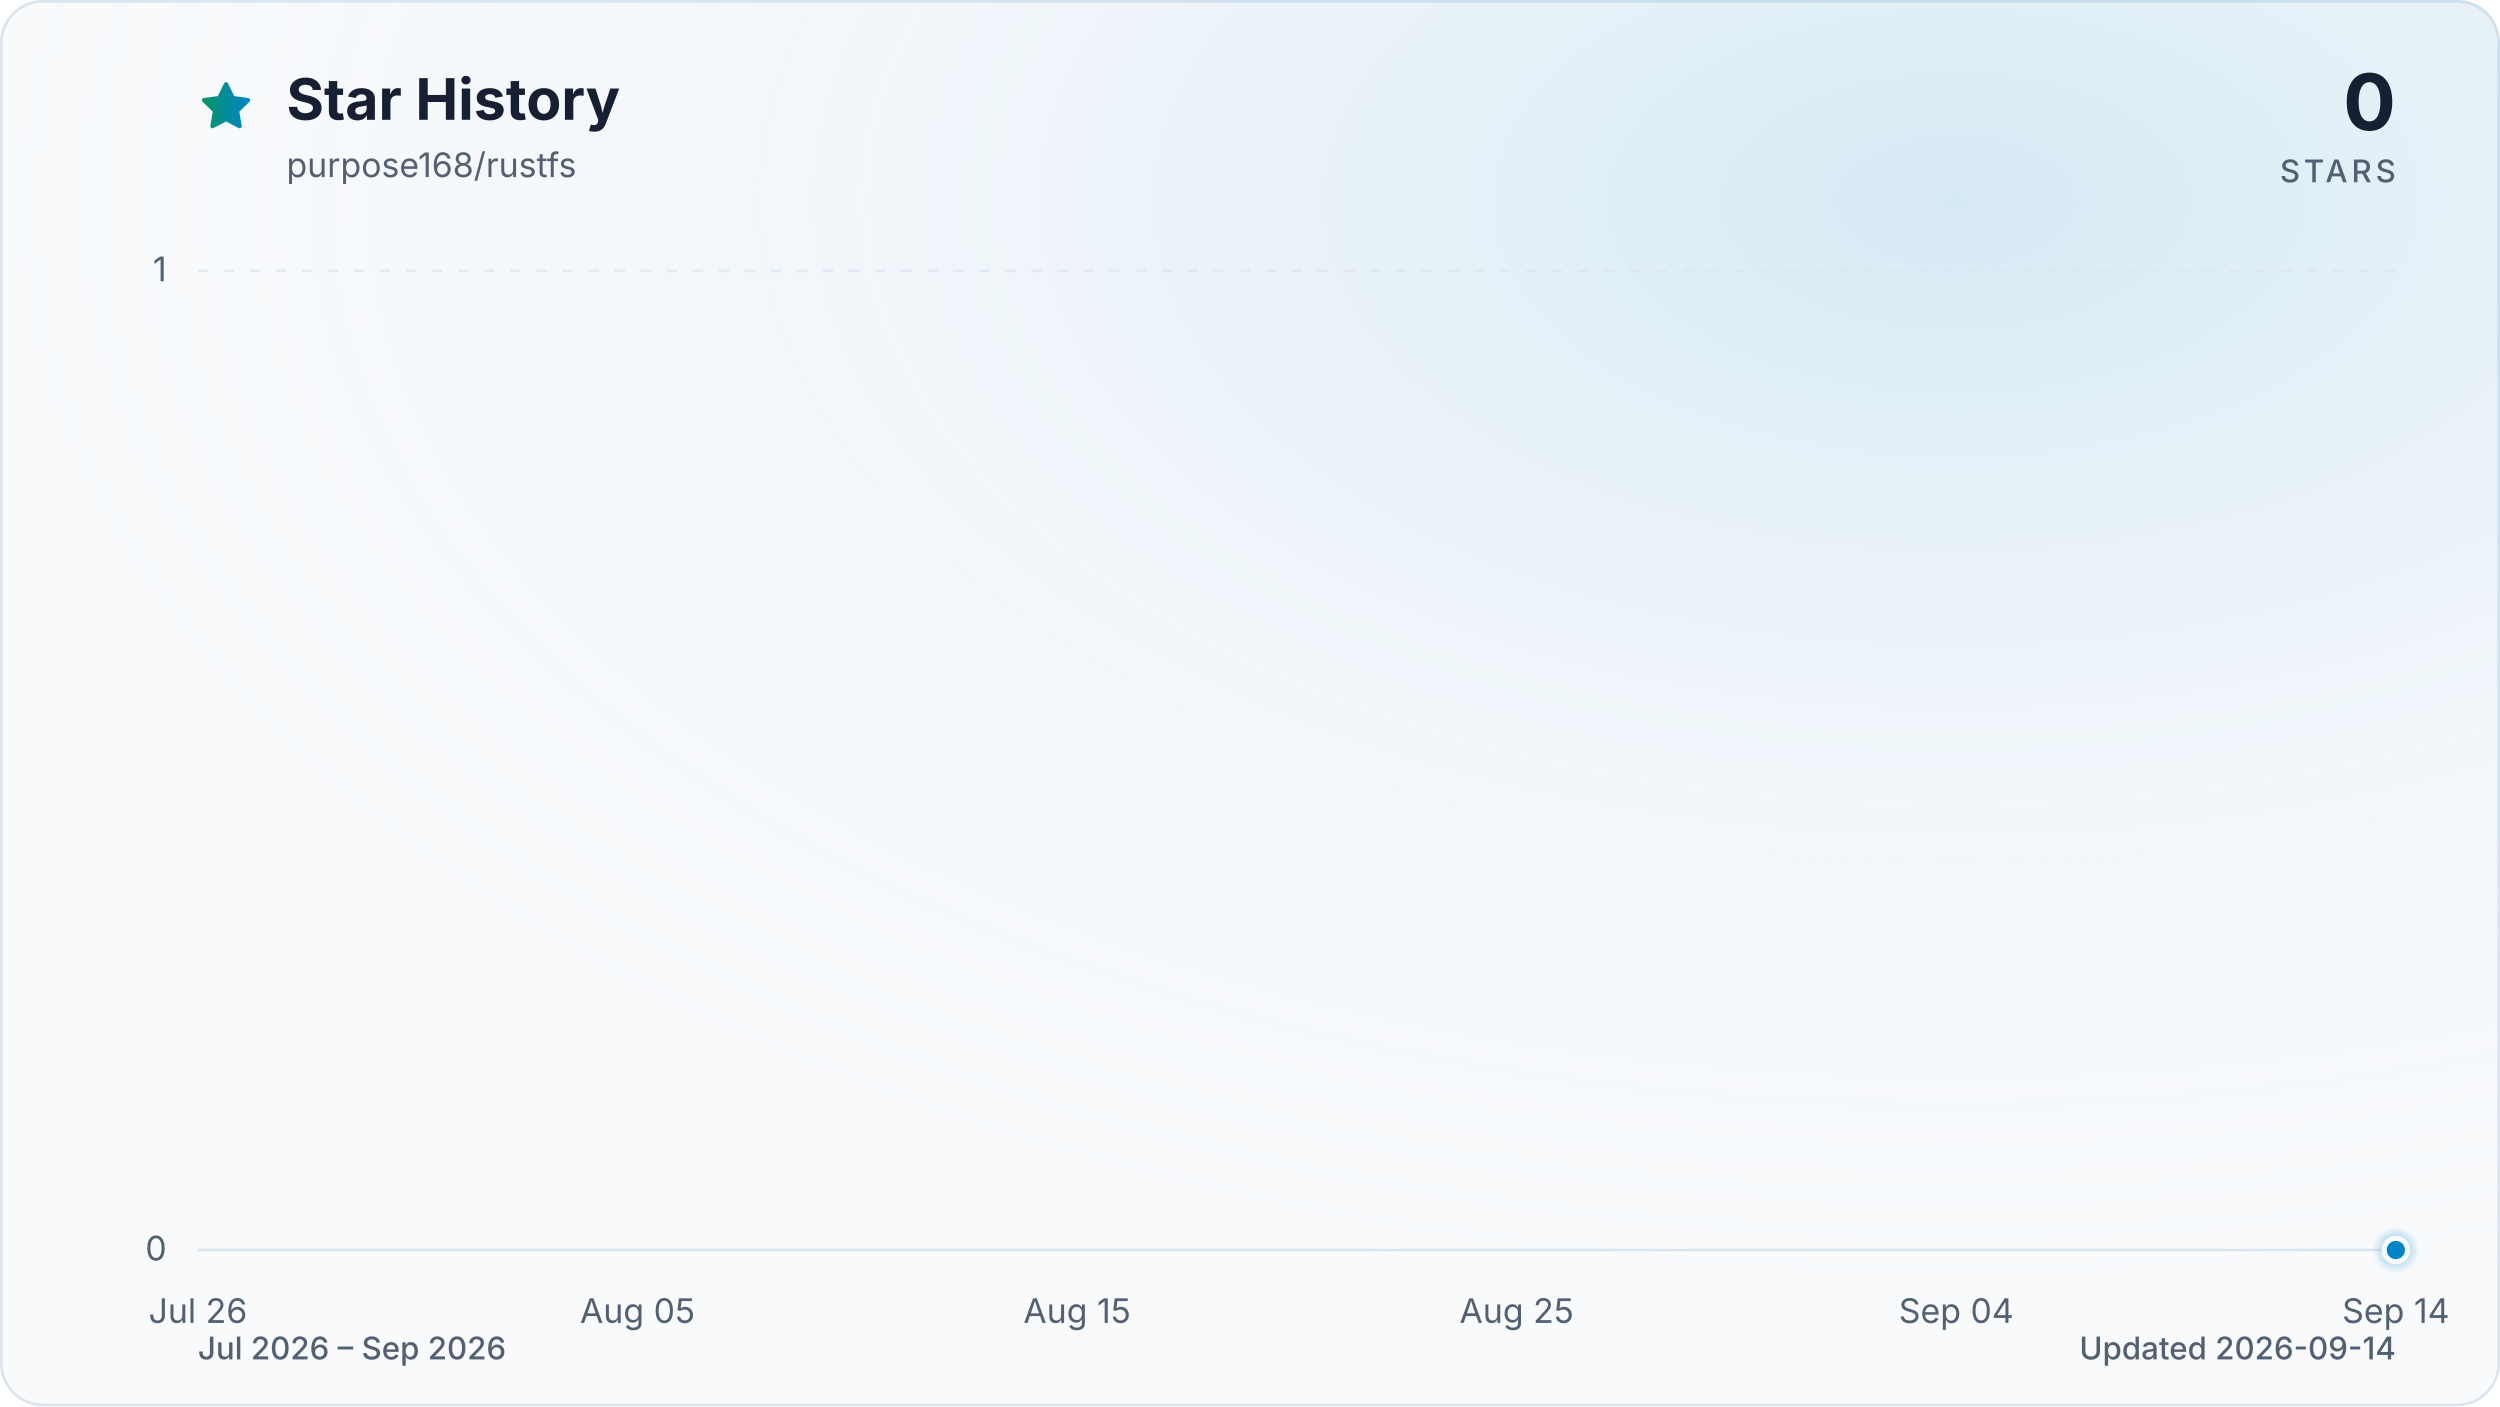
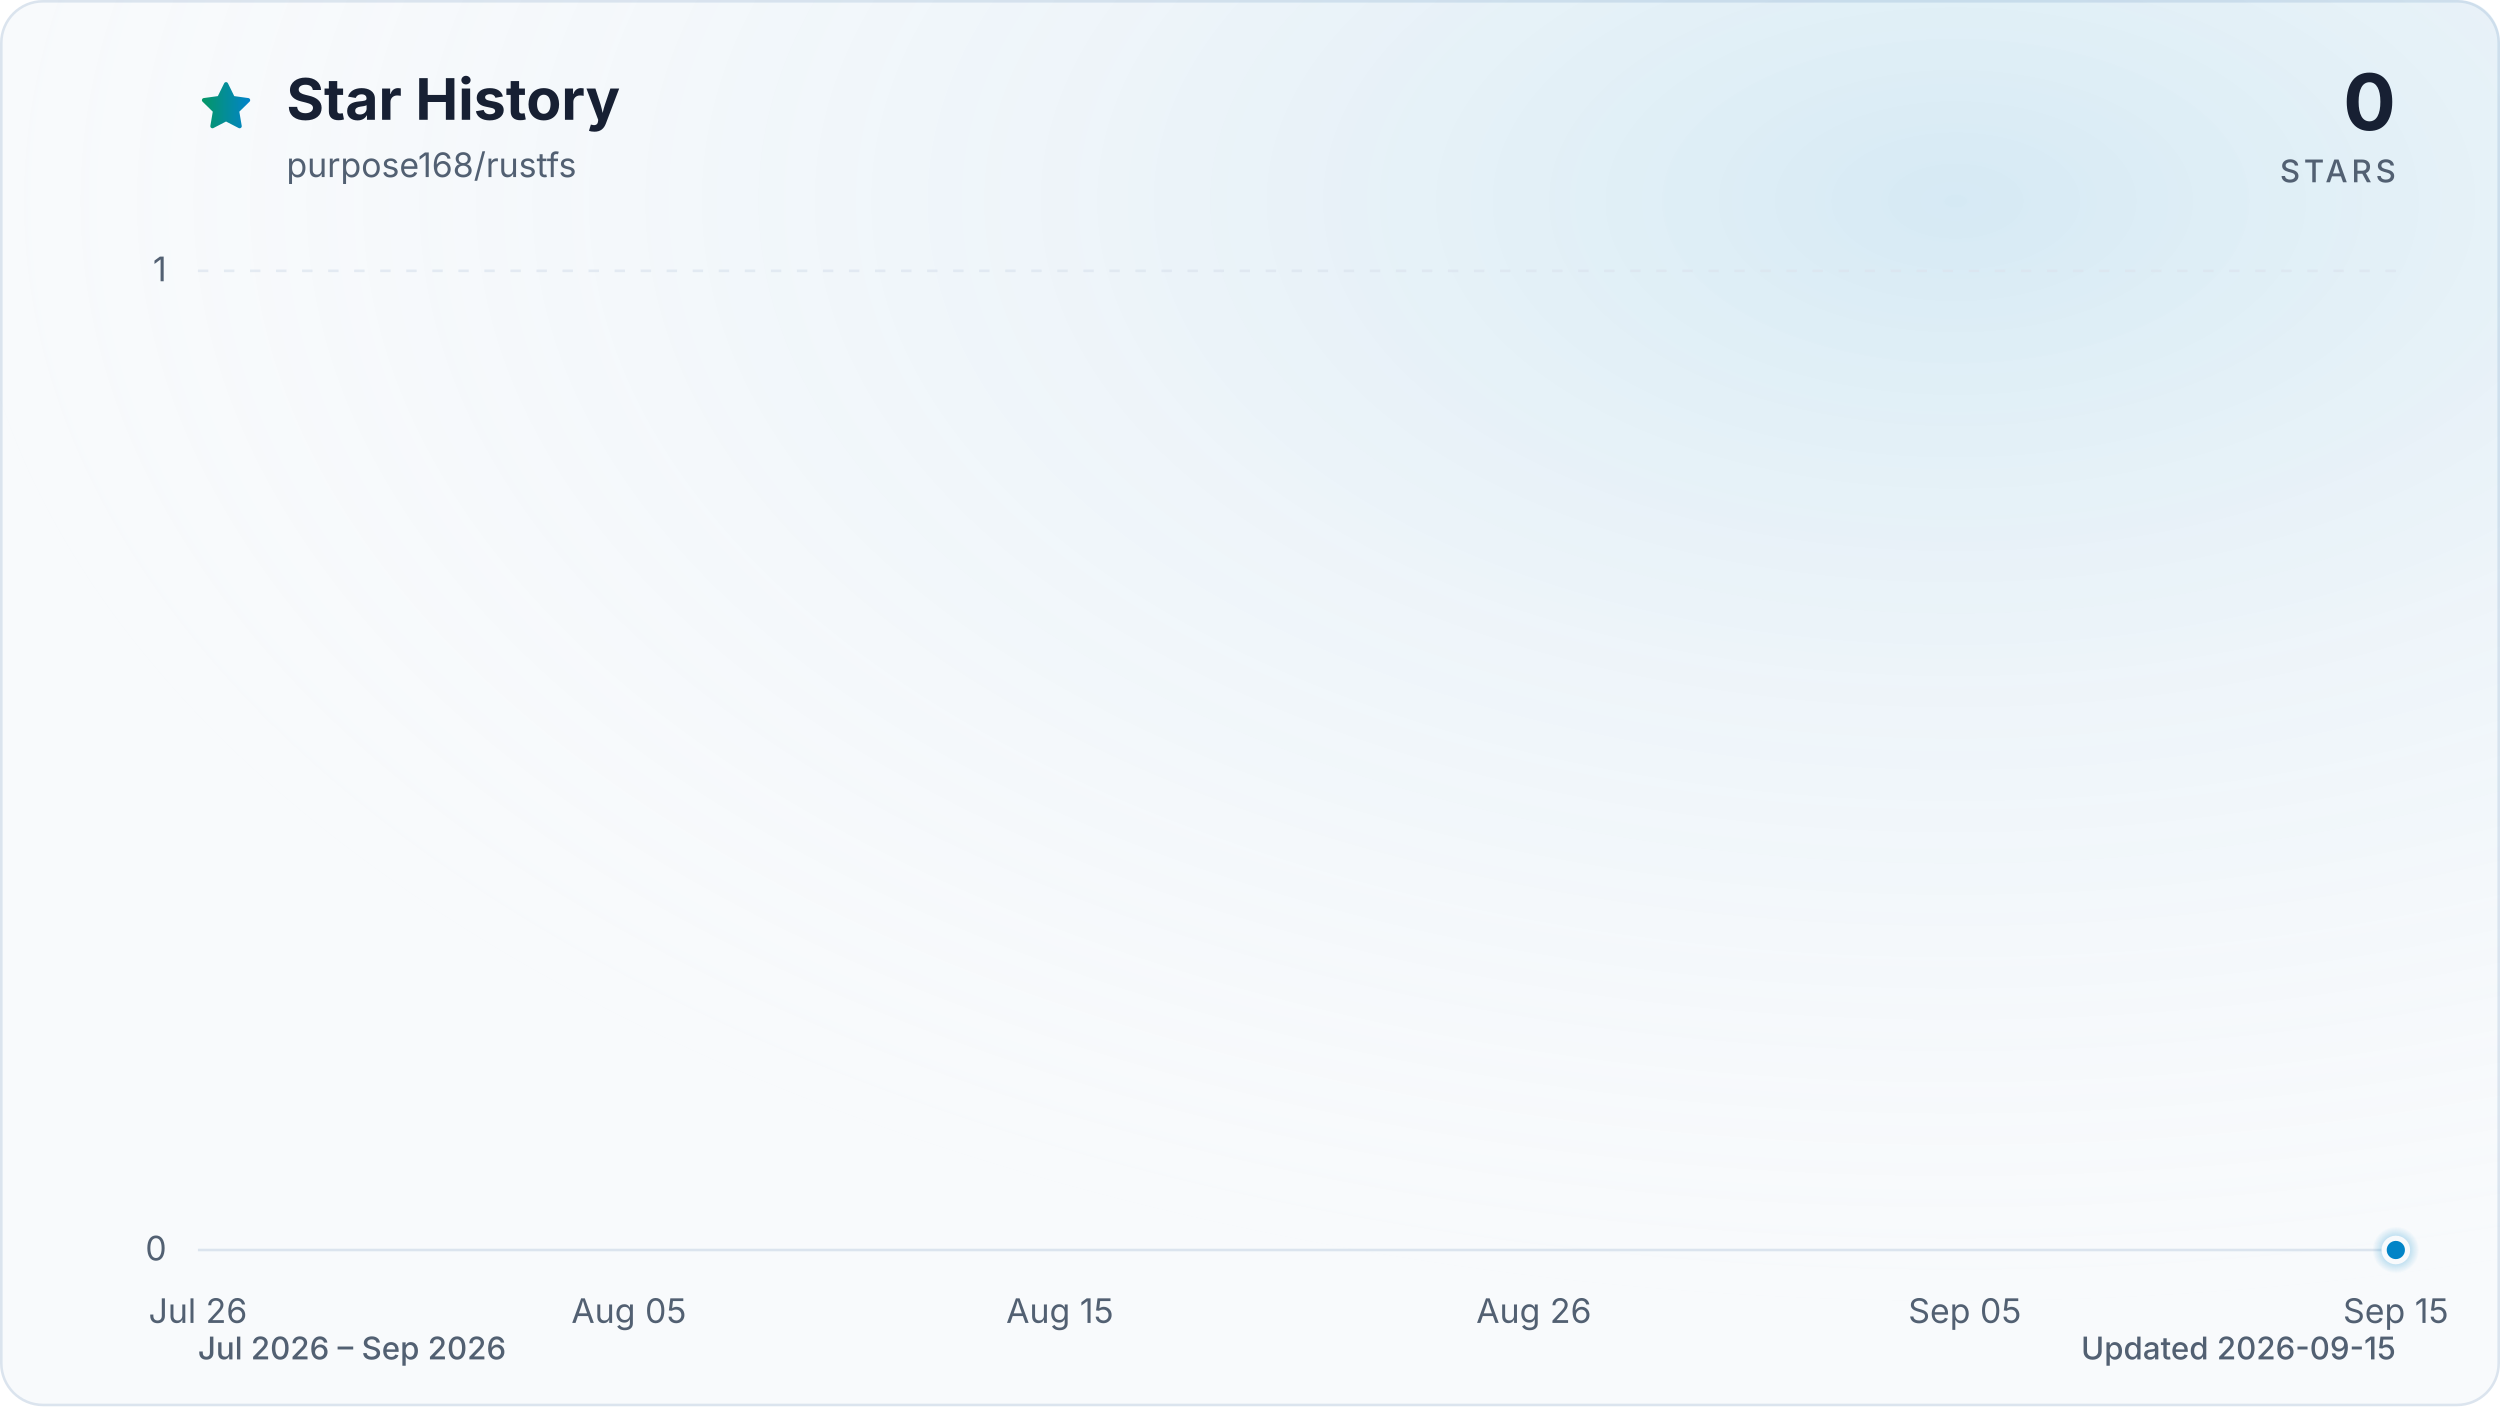
<svg xmlns="http://www.w3.org/2000/svg" viewBox="0 0 960 540" role="img" aria-labelledby="title description" data-style="gradient" data-variant="glow" data-animated="true">
  <defs>
    <linearGradient id="trend" x1="0" y1="0" x2="1" y2="0">
      <stop offset="0%" stop-color="#059669" />
      <stop offset="100%" stop-color="#0284c7" />
    </linearGradient>
    <linearGradient id="area" x1="0" y1="0" x2="0" y2="1">
      <stop offset="0%" stop-color="#059669" stop-opacity="0.30" />
      <stop offset="55%" stop-color="#0284c7" stop-opacity="0.10" />
      <stop offset="100%" stop-color="#0284c7" stop-opacity="0.01" />
    </linearGradient>
    <radialGradient id="marker-halo" cx="50%" cy="50%" r="50%">
      <stop offset="0%" stop-color="#0284c7" stop-opacity="0.55" />
      <stop offset="100%" stop-color="#0284c7" stop-opacity="0" />
    </radialGradient>
    <radialGradient id="surface-glow" cx="78%" cy="14%" r="80%">
      <stop offset="0%" stop-color="#0284c7" stop-opacity="0.14" />
      <stop offset="100%" stop-color="#f8fafc" stop-opacity="0" />
    </radialGradient>
    <filter id="trend-glow" x="-20%" y="-20%" width="140%" height="140%">
      <feGaussianBlur stdDeviation="7" />
    </filter>
  </defs>
  <style>
.trend-enter{transform-box:fill-box;transform-origin:center;animation:trend-enter 520ms cubic-bezier(0.16,1,0.3,1)}
.marker-enter{transform-box:fill-box;transform-origin:center;animation:marker-enter 320ms cubic-bezier(0.16,1,0.3,1) 200ms both}
.marker-pulse{transform-box:fill-box;transform-origin:center;animation:marker-pulse 2.6s ease-out infinite}
@keyframes trend-enter{from{opacity:.35;transform:translateY(10px)}to{opacity:1;transform:translateY(0)}}
@keyframes marker-enter{from{opacity:0;transform:scale(.4)}to{opacity:1;transform:scale(1)}}
@keyframes marker-pulse{0%{opacity:.5;transform:scale(.7)}70%,100%{opacity:0;transform:scale(2.1)}}
@media (prefers-reduced-motion:reduce){.trend-enter,.marker-enter,.marker-pulse{animation:none!important}}
@media (prefers-reduced-motion:reduce){.marker-pulse{opacity:0}}
</style>
  <rect x="0.5" y="0.5" width="959" height="539" fill="#f8fafc" stroke="#dbe4ee" stroke-width="1" rx="16" />
  <rect width="960" height="540" fill="url(#surface-glow)" rx="16" />
  <path d="M12 2.6l2.9 5.9 6.5.9-4.7 4.6 1.1 6.5-5.8-3-5.8 3 1.1-6.5-4.7-4.6 6.5-.9L12 2.6Z" transform="translate(76 30) scale(.9)" fill="url(#trend)" stroke="url(#trend)" stroke-width="1.8" stroke-linejoin="round" aria-hidden="true" />
  <text x="110" y="46" fill="#172033" font-family="ui-sans-serif, system-ui, -apple-system, BlinkMacSystemFont, 'Segoe UI', sans-serif" font-size="22" font-weight="700">Star History</text>
  <text x="110" y="68" fill="#526072" font-family="ui-sans-serif, system-ui, -apple-system, BlinkMacSystemFont, 'Segoe UI', sans-serif" font-size="13">purpose168/rustfs</text>
  <text x="920" y="50" fill="#172033" font-family="ui-sans-serif, system-ui, -apple-system, BlinkMacSystemFont, 'Segoe UI', sans-serif" font-size="30" font-weight="700" text-anchor="end">0</text>
  <text x="920" y="70" fill="#526072" font-family="ui-sans-serif, system-ui, -apple-system, BlinkMacSystemFont, 'Segoe UI', sans-serif" font-size="12" font-weight="500" letter-spacing="1.5" text-anchor="end">STARS</text>
  <line x1="76" y1="480.0" x2="920" y2="480.0" stroke="#dbe4ee" stroke-width="1" stroke-dasharray="0" opacity="1" />
  <text x="64" y="484.0" fill="#526072" font-family="ui-sans-serif, system-ui, -apple-system, BlinkMacSystemFont, 'Segoe UI', sans-serif" font-size="13" text-anchor="end">0</text>
  <line x1="76" y1="104.0" x2="920" y2="104.0" stroke="#dbe4ee" stroke-width="1" stroke-dasharray="4 6" opacity="0.7" />
  <text x="64" y="108.0" fill="#526072" font-family="ui-sans-serif, system-ui, -apple-system, BlinkMacSystemFont, 'Segoe UI', sans-serif" font-size="13" text-anchor="end">1</text>
  <text x="76.0" y="508" fill="#526072" font-family="ui-sans-serif, system-ui, -apple-system, BlinkMacSystemFont, 'Segoe UI', sans-serif" font-size="13" text-anchor="middle">Jul 26</text>
-   <text x="244.8" y="508" fill="#526072" font-family="ui-sans-serif, system-ui, -apple-system, BlinkMacSystemFont, 'Segoe UI', sans-serif" font-size="13" text-anchor="middle">Aug 05</text>
-   <text x="413.6" y="508" fill="#526072" font-family="ui-sans-serif, system-ui, -apple-system, BlinkMacSystemFont, 'Segoe UI', sans-serif" font-size="13" text-anchor="middle">Aug 15</text>
-   <text x="582.4" y="508" fill="#526072" font-family="ui-sans-serif, system-ui, -apple-system, BlinkMacSystemFont, 'Segoe UI', sans-serif" font-size="13" text-anchor="middle">Aug 25</text>
-   <text x="751.2" y="508" fill="#526072" font-family="ui-sans-serif, system-ui, -apple-system, BlinkMacSystemFont, 'Segoe UI', sans-serif" font-size="13" text-anchor="middle">Sep 04</text>
-   <text x="920.0" y="508" fill="#526072" font-family="ui-sans-serif, system-ui, -apple-system, BlinkMacSystemFont, 'Segoe UI', sans-serif" font-size="13" text-anchor="middle">Sep 14</text>
+   <text x="241.5" y="508" fill="#526072" font-family="ui-sans-serif, system-ui, -apple-system, BlinkMacSystemFont, 'Segoe UI', sans-serif" font-size="13" text-anchor="middle">Aug 05</text>
+   <text x="407.0" y="508" fill="#526072" font-family="ui-sans-serif, system-ui, -apple-system, BlinkMacSystemFont, 'Segoe UI', sans-serif" font-size="13" text-anchor="middle">Aug 15</text>
+   <text x="589.0" y="508" fill="#526072" font-family="ui-sans-serif, system-ui, -apple-system, BlinkMacSystemFont, 'Segoe UI', sans-serif" font-size="13" text-anchor="middle">Aug 26</text>
+   <text x="754.5" y="508" fill="#526072" font-family="ui-sans-serif, system-ui, -apple-system, BlinkMacSystemFont, 'Segoe UI', sans-serif" font-size="13" text-anchor="middle">Sep 05</text>
+   <text x="920.0" y="508" fill="#526072" font-family="ui-sans-serif, system-ui, -apple-system, BlinkMacSystemFont, 'Segoe UI', sans-serif" font-size="13" text-anchor="middle">Sep 15</text>
  <g class="trend-enter">
-     <path d="M 76.0 480.0 C 81.6 480.0, 87.3 480.0, 92.9 480.0 C 98.5 480.0, 104.1 480.0, 109.8 480.0 C 115.4 480.0, 121.0 480.0, 126.6 480.0 C 132.3 480.0, 137.9 480.0, 143.5 480.0 C 149.1 480.0, 154.8 480.0, 160.4 480.0 C 166.0 480.0, 171.7 480.0, 177.3 480.0 C 182.9 480.0, 188.5 480.0, 194.2 480.0 C 199.8 480.0, 205.4 480.0, 211.0 480.0 C 216.7 480.0, 222.3 480.0, 227.9 480.0 C 233.5 480.0, 239.2 480.0, 244.8 480.0 C 250.4 480.0, 256.1 480.0, 261.7 480.0 C 267.3 480.0, 272.9 480.0, 278.6 480.0 C 284.2 480.0, 289.8 480.0, 295.4 480.0 C 301.1 480.0, 306.7 480.0, 312.3 480.0 C 317.9 480.0, 323.6 480.0, 329.2 480.0 C 334.8 480.0, 340.5 480.0, 346.1 480.0 C 351.7 480.0, 357.3 480.0, 363.0 480.0 C 368.6 480.0, 374.2 480.0, 379.8 480.0 C 385.5 480.0, 391.1 480.0, 396.7 480.0 C 402.3 480.0, 408.0 480.0, 413.6 480.0 C 419.2 480.0, 424.9 480.0, 430.5 480.0 C 436.1 480.0, 441.7 480.0, 447.4 480.0 C 453.0 480.0, 458.6 480.0, 464.2 480.0 C 469.9 480.0, 475.5 480.0, 481.1 480.0 C 486.7 480.0, 492.4 480.0, 498.0 480.0 C 503.6 480.0, 509.3 480.0, 514.9 480.0 C 520.5 480.0, 526.1 480.0, 531.8 480.0 C 537.4 480.0, 543.0 480.0, 548.6 480.0 C 554.3 480.0, 559.9 480.0, 565.5 480.0 C 571.1 480.0, 576.8 480.0, 582.4 480.0 C 588.0 480.0, 593.7 480.0, 599.3 480.0 C 604.9 480.0, 610.5 480.0, 616.2 480.0 C 621.8 480.0, 627.4 480.0, 633.0 480.0 C 638.7 480.0, 644.3 480.0, 649.9 480.0 C 655.5 480.0, 661.2 480.0, 666.8 480.0 C 672.4 480.0, 678.1 480.0, 683.7 480.0 C 689.3 480.0, 694.9 480.0, 700.6 480.0 C 706.2 480.0, 711.8 480.0, 717.4 480.0 C 723.1 480.0, 728.7 480.0, 734.3 480.0 C 739.9 480.0, 745.6 480.0, 751.2 480.0 C 756.8 480.0, 762.5 480.0, 768.1 480.0 C 773.7 480.0, 779.3 480.0, 785.0 480.0 C 790.6 480.0, 796.2 480.0, 801.8 480.0 C 807.5 480.0, 813.1 480.0, 818.7 480.0 C 824.3 480.0, 830.0 480.0, 835.6 480.0 C 841.2 480.0, 846.9 480.0, 852.5 480.0 C 858.1 480.0, 863.7 480.0, 869.4 480.0 C 875.0 480.0, 880.6 480.0, 886.2 480.0 C 891.9 480.0, 897.5 480.0, 903.1 480.0 C 908.7 480.0, 914.4 480.0, 920.0 480.0 L 920.0 480.0 L 76.0 480.0 Z" fill="url(#area)" />
-     <path d="M 76.0 480.0 C 81.6 480.0, 87.3 480.0, 92.9 480.0 C 98.5 480.0, 104.1 480.0, 109.8 480.0 C 115.4 480.0, 121.0 480.0, 126.6 480.0 C 132.3 480.0, 137.9 480.0, 143.5 480.0 C 149.1 480.0, 154.8 480.0, 160.4 480.0 C 166.0 480.0, 171.7 480.0, 177.3 480.0 C 182.9 480.0, 188.5 480.0, 194.2 480.0 C 199.8 480.0, 205.4 480.0, 211.0 480.0 C 216.7 480.0, 222.3 480.0, 227.9 480.0 C 233.5 480.0, 239.2 480.0, 244.8 480.0 C 250.4 480.0, 256.1 480.0, 261.7 480.0 C 267.3 480.0, 272.9 480.0, 278.6 480.0 C 284.2 480.0, 289.8 480.0, 295.4 480.0 C 301.1 480.0, 306.7 480.0, 312.3 480.0 C 317.9 480.0, 323.6 480.0, 329.2 480.0 C 334.8 480.0, 340.5 480.0, 346.1 480.0 C 351.7 480.0, 357.3 480.0, 363.0 480.0 C 368.6 480.0, 374.2 480.0, 379.8 480.0 C 385.5 480.0, 391.1 480.0, 396.7 480.0 C 402.3 480.0, 408.0 480.0, 413.6 480.0 C 419.2 480.0, 424.9 480.0, 430.5 480.0 C 436.1 480.0, 441.7 480.0, 447.4 480.0 C 453.0 480.0, 458.6 480.0, 464.2 480.0 C 469.9 480.0, 475.5 480.0, 481.1 480.0 C 486.7 480.0, 492.4 480.0, 498.0 480.0 C 503.6 480.0, 509.3 480.0, 514.9 480.0 C 520.5 480.0, 526.1 480.0, 531.8 480.0 C 537.4 480.0, 543.0 480.0, 548.6 480.0 C 554.3 480.0, 559.9 480.0, 565.5 480.0 C 571.1 480.0, 576.8 480.0, 582.4 480.0 C 588.0 480.0, 593.7 480.0, 599.3 480.0 C 604.9 480.0, 610.5 480.0, 616.2 480.0 C 621.8 480.0, 627.4 480.0, 633.0 480.0 C 638.7 480.0, 644.3 480.0, 649.9 480.0 C 655.5 480.0, 661.2 480.0, 666.8 480.0 C 672.4 480.0, 678.1 480.0, 683.7 480.0 C 689.3 480.0, 694.9 480.0, 700.6 480.0 C 706.2 480.0, 711.8 480.0, 717.4 480.0 C 723.1 480.0, 728.7 480.0, 734.3 480.0 C 739.9 480.0, 745.6 480.0, 751.2 480.0 C 756.8 480.0, 762.5 480.0, 768.1 480.0 C 773.7 480.0, 779.3 480.0, 785.0 480.0 C 790.6 480.0, 796.2 480.0, 801.8 480.0 C 807.5 480.0, 813.1 480.0, 818.7 480.0 C 824.3 480.0, 830.0 480.0, 835.6 480.0 C 841.2 480.0, 846.9 480.0, 852.5 480.0 C 858.1 480.0, 863.7 480.0, 869.4 480.0 C 875.0 480.0, 880.6 480.0, 886.2 480.0 C 891.9 480.0, 897.5 480.0, 903.1 480.0 C 908.7 480.0, 914.4 480.0, 920.0 480.0" fill="none" stroke="url(#trend)" stroke-width="12" stroke-linecap="round" stroke-linejoin="round" opacity="0.16" filter="url(#trend-glow)" />
-     <path d="M 76.0 480.0 C 81.6 480.0, 87.3 480.0, 92.9 480.0 C 98.5 480.0, 104.1 480.0, 109.8 480.0 C 115.4 480.0, 121.0 480.0, 126.6 480.0 C 132.3 480.0, 137.9 480.0, 143.5 480.0 C 149.1 480.0, 154.8 480.0, 160.4 480.0 C 166.0 480.0, 171.7 480.0, 177.3 480.0 C 182.9 480.0, 188.5 480.0, 194.2 480.0 C 199.8 480.0, 205.4 480.0, 211.0 480.0 C 216.7 480.0, 222.3 480.0, 227.9 480.0 C 233.5 480.0, 239.2 480.0, 244.8 480.0 C 250.4 480.0, 256.1 480.0, 261.7 480.0 C 267.3 480.0, 272.9 480.0, 278.6 480.0 C 284.2 480.0, 289.8 480.0, 295.4 480.0 C 301.1 480.0, 306.7 480.0, 312.3 480.0 C 317.9 480.0, 323.6 480.0, 329.2 480.0 C 334.8 480.0, 340.5 480.0, 346.1 480.0 C 351.7 480.0, 357.3 480.0, 363.0 480.0 C 368.6 480.0, 374.2 480.0, 379.8 480.0 C 385.5 480.0, 391.1 480.0, 396.7 480.0 C 402.3 480.0, 408.0 480.0, 413.6 480.0 C 419.2 480.0, 424.9 480.0, 430.5 480.0 C 436.1 480.0, 441.7 480.0, 447.4 480.0 C 453.0 480.0, 458.6 480.0, 464.2 480.0 C 469.9 480.0, 475.5 480.0, 481.1 480.0 C 486.7 480.0, 492.4 480.0, 498.0 480.0 C 503.6 480.0, 509.3 480.0, 514.9 480.0 C 520.5 480.0, 526.1 480.0, 531.8 480.0 C 537.4 480.0, 543.0 480.0, 548.6 480.0 C 554.3 480.0, 559.9 480.0, 565.5 480.0 C 571.1 480.0, 576.8 480.0, 582.4 480.0 C 588.0 480.0, 593.7 480.0, 599.3 480.0 C 604.9 480.0, 610.5 480.0, 616.2 480.0 C 621.8 480.0, 627.4 480.0, 633.0 480.0 C 638.7 480.0, 644.3 480.0, 649.9 480.0 C 655.5 480.0, 661.2 480.0, 666.8 480.0 C 672.4 480.0, 678.1 480.0, 683.7 480.0 C 689.3 480.0, 694.9 480.0, 700.6 480.0 C 706.2 480.0, 711.8 480.0, 717.4 480.0 C 723.1 480.0, 728.7 480.0, 734.3 480.0 C 739.9 480.0, 745.6 480.0, 751.2 480.0 C 756.8 480.0, 762.5 480.0, 768.1 480.0 C 773.7 480.0, 779.3 480.0, 785.0 480.0 C 790.6 480.0, 796.2 480.0, 801.8 480.0 C 807.5 480.0, 813.1 480.0, 818.7 480.0 C 824.3 480.0, 830.0 480.0, 835.6 480.0 C 841.2 480.0, 846.9 480.0, 852.5 480.0 C 858.1 480.0, 863.7 480.0, 869.4 480.0 C 875.0 480.0, 880.6 480.0, 886.2 480.0 C 891.9 480.0, 897.5 480.0, 903.1 480.0 C 908.7 480.0, 914.4 480.0, 920.0 480.0" fill="none" stroke="url(#trend)" stroke-width="3" stroke-linecap="round" stroke-linejoin="round" />
+     <path d="M 76.0 480.0 C 81.5 480.0, 87.0 480.0, 92.5 480.0 C 98.1 480.0, 103.6 480.0, 109.1 480.0 C 114.6 480.0, 120.1 480.0, 125.6 480.0 C 131.2 480.0, 136.7 480.0, 142.2 480.0 C 147.7 480.0, 153.2 480.0, 158.7 480.0 C 164.3 480.0, 169.8 480.0, 175.3 480.0 C 180.8 480.0, 186.3 480.0, 191.8 480.0 C 197.4 480.0, 202.9 480.0, 208.4 480.0 C 213.9 480.0, 219.4 480.0, 224.9 480.0 C 230.5 480.0, 236.0 480.0, 241.5 480.0 C 247.0 480.0, 252.5 480.0, 258.0 480.0 C 263.6 480.0, 269.1 480.0, 274.6 480.0 C 280.1 480.0, 285.6 480.0, 291.1 480.0 C 296.7 480.0, 302.2 480.0, 307.7 480.0 C 313.2 480.0, 318.7 480.0, 324.2 480.0 C 329.8 480.0, 335.3 480.0, 340.8 480.0 C 346.3 480.0, 351.8 480.0, 357.3 480.0 C 362.8 480.0, 368.4 480.0, 373.9 480.0 C 379.4 480.0, 384.9 480.0, 390.4 480.0 C 395.9 480.0, 401.5 480.0, 407.0 480.0 C 412.5 480.0, 418.0 480.0, 423.5 480.0 C 429.0 480.0, 434.6 480.0, 440.1 480.0 C 445.6 480.0, 451.1 480.0, 456.6 480.0 C 462.1 480.0, 467.7 480.0, 473.2 480.0 C 478.7 480.0, 484.2 480.0, 489.7 480.0 C 495.2 480.0, 500.8 480.0, 506.3 480.0 C 511.8 480.0, 517.3 480.0, 522.8 480.0 C 528.3 480.0, 533.9 480.0, 539.4 480.0 C 544.9 480.0, 550.4 480.0, 555.9 480.0 C 561.4 480.0, 567.0 480.0, 572.5 480.0 C 578.0 480.0, 583.5 480.0, 589.0 480.0 C 594.5 480.0, 600.1 480.0, 605.6 480.0 C 611.1 480.0, 616.6 480.0, 622.1 480.0 C 627.6 480.0, 633.2 480.0, 638.7 480.0 C 644.2 480.0, 649.7 480.0, 655.2 480.0 C 660.7 480.0, 666.2 480.0, 671.8 480.0 C 677.3 480.0, 682.8 480.0, 688.3 480.0 C 693.8 480.0, 699.3 480.0, 704.9 480.0 C 710.4 480.0, 715.9 480.0, 721.4 480.0 C 726.9 480.0, 732.4 480.0, 738.0 480.0 C 743.5 480.0, 749.0 480.0, 754.5 480.0 C 760.0 480.0, 765.5 480.0, 771.1 480.0 C 776.6 480.0, 782.1 480.0, 787.6 480.0 C 793.1 480.0, 798.6 480.0, 804.2 480.0 C 809.7 480.0, 815.2 480.0, 820.7 480.0 C 826.2 480.0, 831.7 480.0, 837.3 480.0 C 842.8 480.0, 848.3 480.0, 853.8 480.0 C 859.3 480.0, 864.8 480.0, 870.4 480.0 C 875.9 480.0, 881.4 480.0, 886.9 480.0 C 892.4 480.0, 897.9 480.0, 903.5 480.0 C 909.0 480.0, 914.5 480.0, 920.0 480.0 L 920.0 480.0 L 76.0 480.0 Z" fill="url(#area)" />
+     <path d="M 76.0 480.0 C 81.5 480.0, 87.0 480.0, 92.5 480.0 C 98.1 480.0, 103.6 480.0, 109.1 480.0 C 114.6 480.0, 120.1 480.0, 125.6 480.0 C 131.2 480.0, 136.7 480.0, 142.2 480.0 C 147.7 480.0, 153.2 480.0, 158.7 480.0 C 164.3 480.0, 169.8 480.0, 175.3 480.0 C 180.8 480.0, 186.3 480.0, 191.8 480.0 C 197.4 480.0, 202.9 480.0, 208.4 480.0 C 213.9 480.0, 219.4 480.0, 224.9 480.0 C 230.5 480.0, 236.0 480.0, 241.5 480.0 C 247.0 480.0, 252.5 480.0, 258.0 480.0 C 263.6 480.0, 269.1 480.0, 274.6 480.0 C 280.1 480.0, 285.6 480.0, 291.1 480.0 C 296.7 480.0, 302.2 480.0, 307.7 480.0 C 313.2 480.0, 318.7 480.0, 324.2 480.0 C 329.8 480.0, 335.3 480.0, 340.8 480.0 C 346.3 480.0, 351.8 480.0, 357.3 480.0 C 362.8 480.0, 368.4 480.0, 373.9 480.0 C 379.4 480.0, 384.9 480.0, 390.4 480.0 C 395.9 480.0, 401.5 480.0, 407.0 480.0 C 412.5 480.0, 418.0 480.0, 423.5 480.0 C 429.0 480.0, 434.6 480.0, 440.1 480.0 C 445.6 480.0, 451.1 480.0, 456.6 480.0 C 462.1 480.0, 467.7 480.0, 473.2 480.0 C 478.7 480.0, 484.2 480.0, 489.7 480.0 C 495.2 480.0, 500.8 480.0, 506.3 480.0 C 511.8 480.0, 517.3 480.0, 522.8 480.0 C 528.3 480.0, 533.9 480.0, 539.4 480.0 C 544.9 480.0, 550.4 480.0, 555.9 480.0 C 561.4 480.0, 567.0 480.0, 572.5 480.0 C 578.0 480.0, 583.5 480.0, 589.0 480.0 C 594.5 480.0, 600.1 480.0, 605.6 480.0 C 611.1 480.0, 616.6 480.0, 622.1 480.0 C 627.6 480.0, 633.2 480.0, 638.7 480.0 C 644.2 480.0, 649.7 480.0, 655.2 480.0 C 660.7 480.0, 666.2 480.0, 671.8 480.0 C 677.3 480.0, 682.8 480.0, 688.3 480.0 C 693.8 480.0, 699.3 480.0, 704.9 480.0 C 710.4 480.0, 715.9 480.0, 721.4 480.0 C 726.9 480.0, 732.4 480.0, 738.0 480.0 C 743.5 480.0, 749.0 480.0, 754.5 480.0 C 760.0 480.0, 765.5 480.0, 771.1 480.0 C 776.6 480.0, 782.1 480.0, 787.6 480.0 C 793.1 480.0, 798.6 480.0, 804.2 480.0 C 809.7 480.0, 815.2 480.0, 820.7 480.0 C 826.2 480.0, 831.7 480.0, 837.3 480.0 C 842.8 480.0, 848.3 480.0, 853.8 480.0 C 859.3 480.0, 864.8 480.0, 870.4 480.0 C 875.9 480.0, 881.4 480.0, 886.9 480.0 C 892.4 480.0, 897.9 480.0, 903.5 480.0 C 909.0 480.0, 914.5 480.0, 920.0 480.0" fill="none" stroke="url(#trend)" stroke-width="12" stroke-linecap="round" stroke-linejoin="round" opacity="0.16" filter="url(#trend-glow)" />
+     <path d="M 76.0 480.0 C 81.5 480.0, 87.0 480.0, 92.5 480.0 C 98.1 480.0, 103.6 480.0, 109.1 480.0 C 114.6 480.0, 120.1 480.0, 125.6 480.0 C 131.2 480.0, 136.7 480.0, 142.2 480.0 C 147.7 480.0, 153.2 480.0, 158.7 480.0 C 164.3 480.0, 169.8 480.0, 175.3 480.0 C 180.8 480.0, 186.3 480.0, 191.8 480.0 C 197.4 480.0, 202.9 480.0, 208.4 480.0 C 213.9 480.0, 219.4 480.0, 224.9 480.0 C 230.5 480.0, 236.0 480.0, 241.5 480.0 C 247.0 480.0, 252.5 480.0, 258.0 480.0 C 263.6 480.0, 269.1 480.0, 274.6 480.0 C 280.1 480.0, 285.6 480.0, 291.1 480.0 C 296.7 480.0, 302.2 480.0, 307.7 480.0 C 313.2 480.0, 318.7 480.0, 324.2 480.0 C 329.8 480.0, 335.3 480.0, 340.8 480.0 C 346.3 480.0, 351.8 480.0, 357.3 480.0 C 362.8 480.0, 368.4 480.0, 373.9 480.0 C 379.4 480.0, 384.9 480.0, 390.4 480.0 C 395.9 480.0, 401.5 480.0, 407.0 480.0 C 412.5 480.0, 418.0 480.0, 423.5 480.0 C 429.0 480.0, 434.6 480.0, 440.1 480.0 C 445.6 480.0, 451.1 480.0, 456.6 480.0 C 462.1 480.0, 467.7 480.0, 473.2 480.0 C 478.7 480.0, 484.2 480.0, 489.7 480.0 C 495.2 480.0, 500.8 480.0, 506.3 480.0 C 511.8 480.0, 517.3 480.0, 522.8 480.0 C 528.3 480.0, 533.9 480.0, 539.4 480.0 C 544.9 480.0, 550.4 480.0, 555.9 480.0 C 561.4 480.0, 567.0 480.0, 572.5 480.0 C 578.0 480.0, 583.5 480.0, 589.0 480.0 C 594.5 480.0, 600.1 480.0, 605.6 480.0 C 611.1 480.0, 616.6 480.0, 622.1 480.0 C 627.6 480.0, 633.2 480.0, 638.7 480.0 C 644.2 480.0, 649.7 480.0, 655.2 480.0 C 660.7 480.0, 666.2 480.0, 671.8 480.0 C 677.3 480.0, 682.8 480.0, 688.3 480.0 C 693.8 480.0, 699.3 480.0, 704.9 480.0 C 710.4 480.0, 715.9 480.0, 721.4 480.0 C 726.9 480.0, 732.4 480.0, 738.0 480.0 C 743.5 480.0, 749.0 480.0, 754.5 480.0 C 760.0 480.0, 765.5 480.0, 771.1 480.0 C 776.6 480.0, 782.1 480.0, 787.6 480.0 C 793.1 480.0, 798.6 480.0, 804.2 480.0 C 809.7 480.0, 815.2 480.0, 820.7 480.0 C 826.2 480.0, 831.7 480.0, 837.3 480.0 C 842.8 480.0, 848.3 480.0, 853.8 480.0 C 859.3 480.0, 864.8 480.0, 870.4 480.0 C 875.9 480.0, 881.4 480.0, 886.9 480.0 C 892.4 480.0, 897.9 480.0, 903.5 480.0 C 909.0 480.0, 914.5 480.0, 920.0 480.0" fill="none" stroke="url(#trend)" stroke-width="3" stroke-linecap="round" stroke-linejoin="round" />
  </g>
  <g class="marker-enter">
    <circle class="marker-pulse" cx="920.0" cy="480.0" r="9" fill="url(#marker-halo)" />
    <circle cx="920.0" cy="480.0" r="4.5" fill="#0284c7" stroke="#f8fafc" stroke-width="2" />
  </g>
  <text x="76" y="522" fill="#526072" font-family="ui-sans-serif, system-ui, -apple-system, BlinkMacSystemFont, 'Segoe UI', sans-serif" font-size="12" font-weight="500">Jul 2026 – Sep 2026</text>
-   <text x="920" y="522" fill="#526072" font-family="ui-sans-serif, system-ui, -apple-system, BlinkMacSystemFont, 'Segoe UI', sans-serif" font-size="12" font-weight="500" text-anchor="end">Updated 2026-09-14</text>
+   <text x="920" y="522" fill="#526072" font-family="ui-sans-serif, system-ui, -apple-system, BlinkMacSystemFont, 'Segoe UI', sans-serif" font-size="12" font-weight="500" text-anchor="end">Updated 2026-09-15</text>
</svg>
